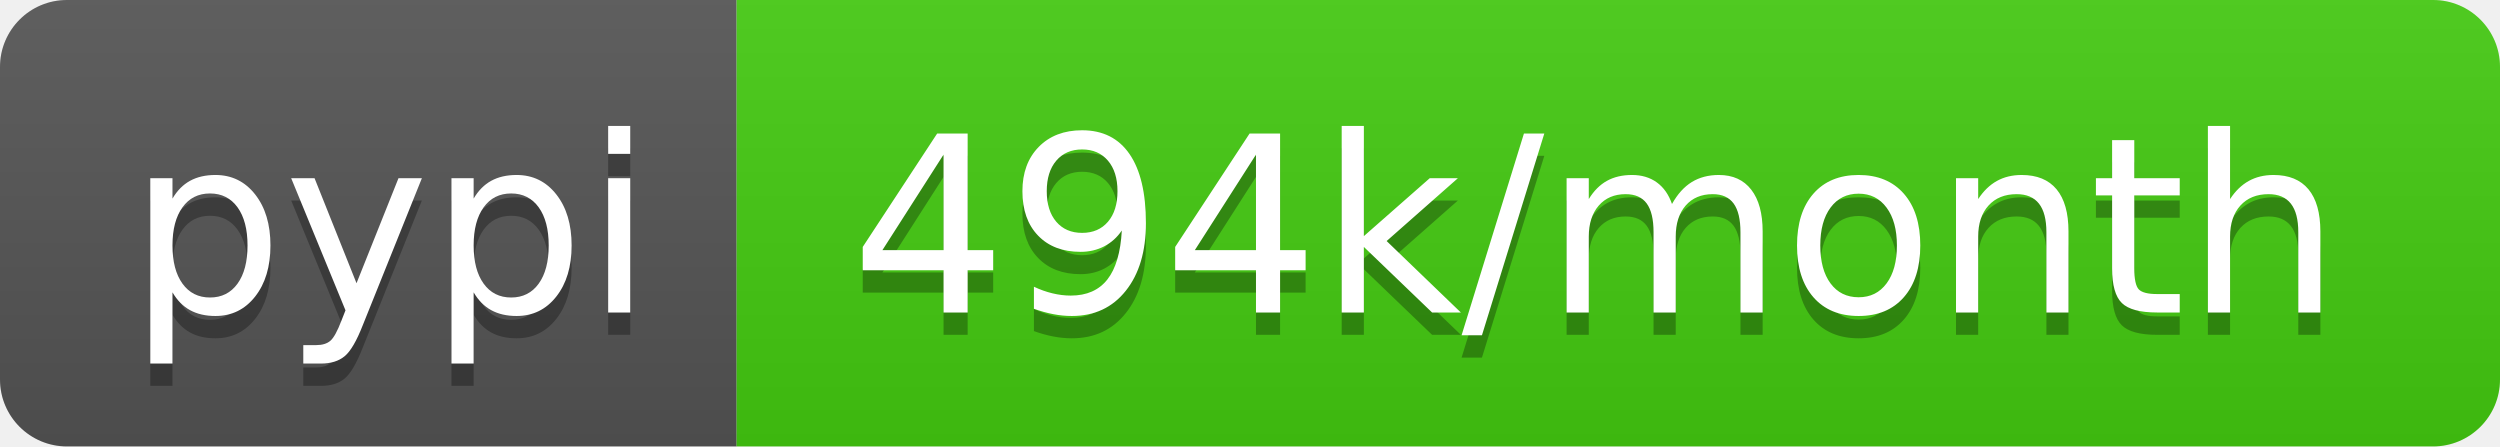
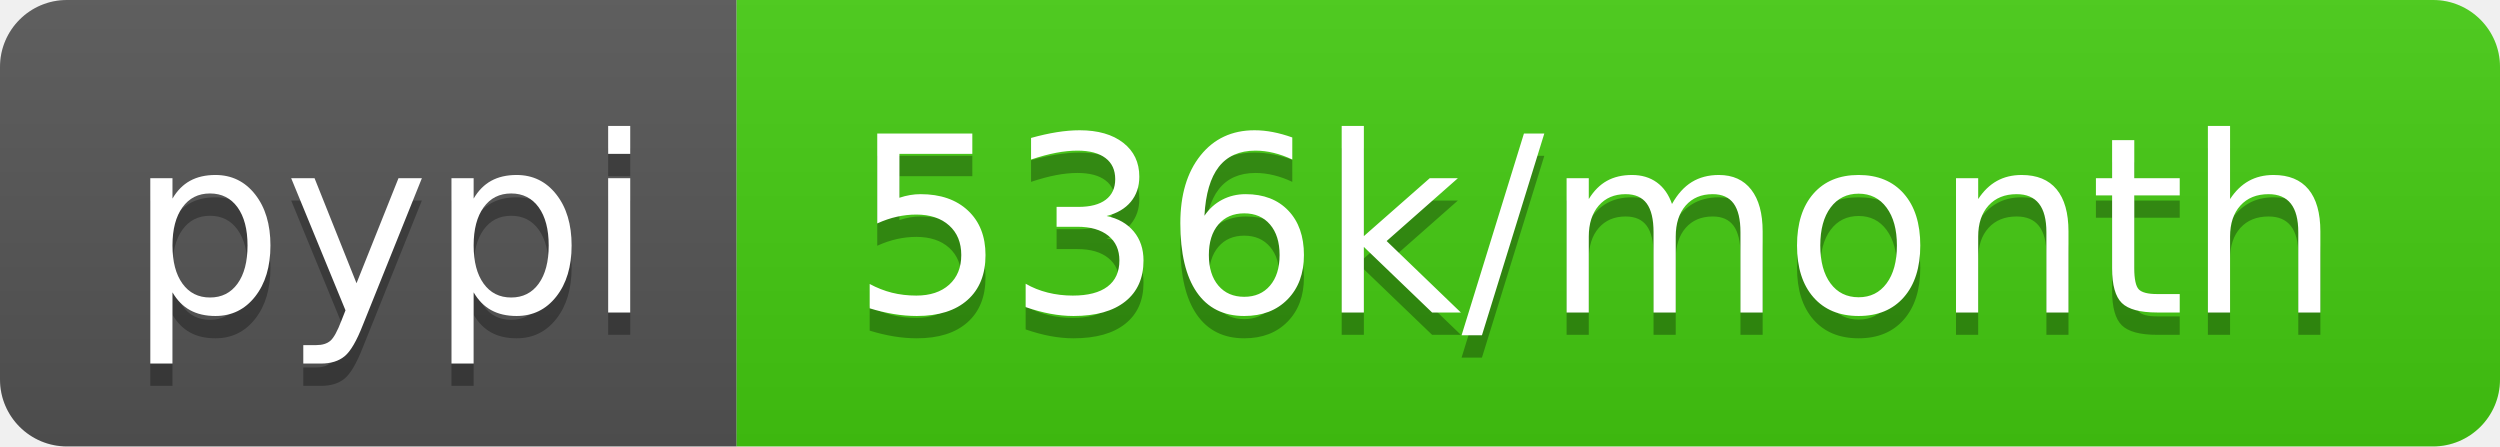
- <svg xmlns="http://www.w3.org/2000/svg" width="112" height="20" role="img" aria-label="pypi: 494k/month">
+ <svg xmlns="http://www.w3.org/2000/svg" width="112" height="20" role="img" aria-label="pypi: 536k/month">
  <linearGradient id="s" x2="0" y2="100%">
    <stop offset="0" stop-color="#bbb" stop-opacity=".1" />
    <stop offset="1" stop-opacity=".1" />
  </linearGradient>
  <clipPath id="r">
    <rect width="112" height="20" rx="3" fill="#fff" />
  </clipPath>
  <g clip-path="url(#r)">
    <rect width="33" height="20" fill="#555" />
    <rect x="33" width="79" height="20" fill="#4c1" />
    <rect width="112" height="20" fill="url(#s)" />
  </g>
  <g fill="#fff" text-anchor="middle" font-family="Verdana,Geneva,DejaVu Sans,sans-serif" text-rendering="geometricPrecision" font-size="110">
    <text aria-hidden="true" x="175" y="150" fill="#010101" fill-opacity=".3" transform="scale(.1)" textLength="230">pypi</text>
    <text x="175" y="140" transform="scale(.1)" fill="#fff" textLength="230">pypi</text>
-     <text aria-hidden="true" x="715" y="150" fill="#010101" fill-opacity=".3" transform="scale(.1)" textLength="690">494k/month</text>
-     <text x="715" y="140" transform="scale(.1)" fill="#fff" textLength="690">494k/month</text>
+     <text aria-hidden="true" x="715" y="150" fill="#010101" fill-opacity=".3" transform="scale(.1)" textLength="690">536k/month</text>
+     <text x="715" y="140" transform="scale(.1)" fill="#fff" textLength="690">536k/month</text>
  </g>
</svg>
